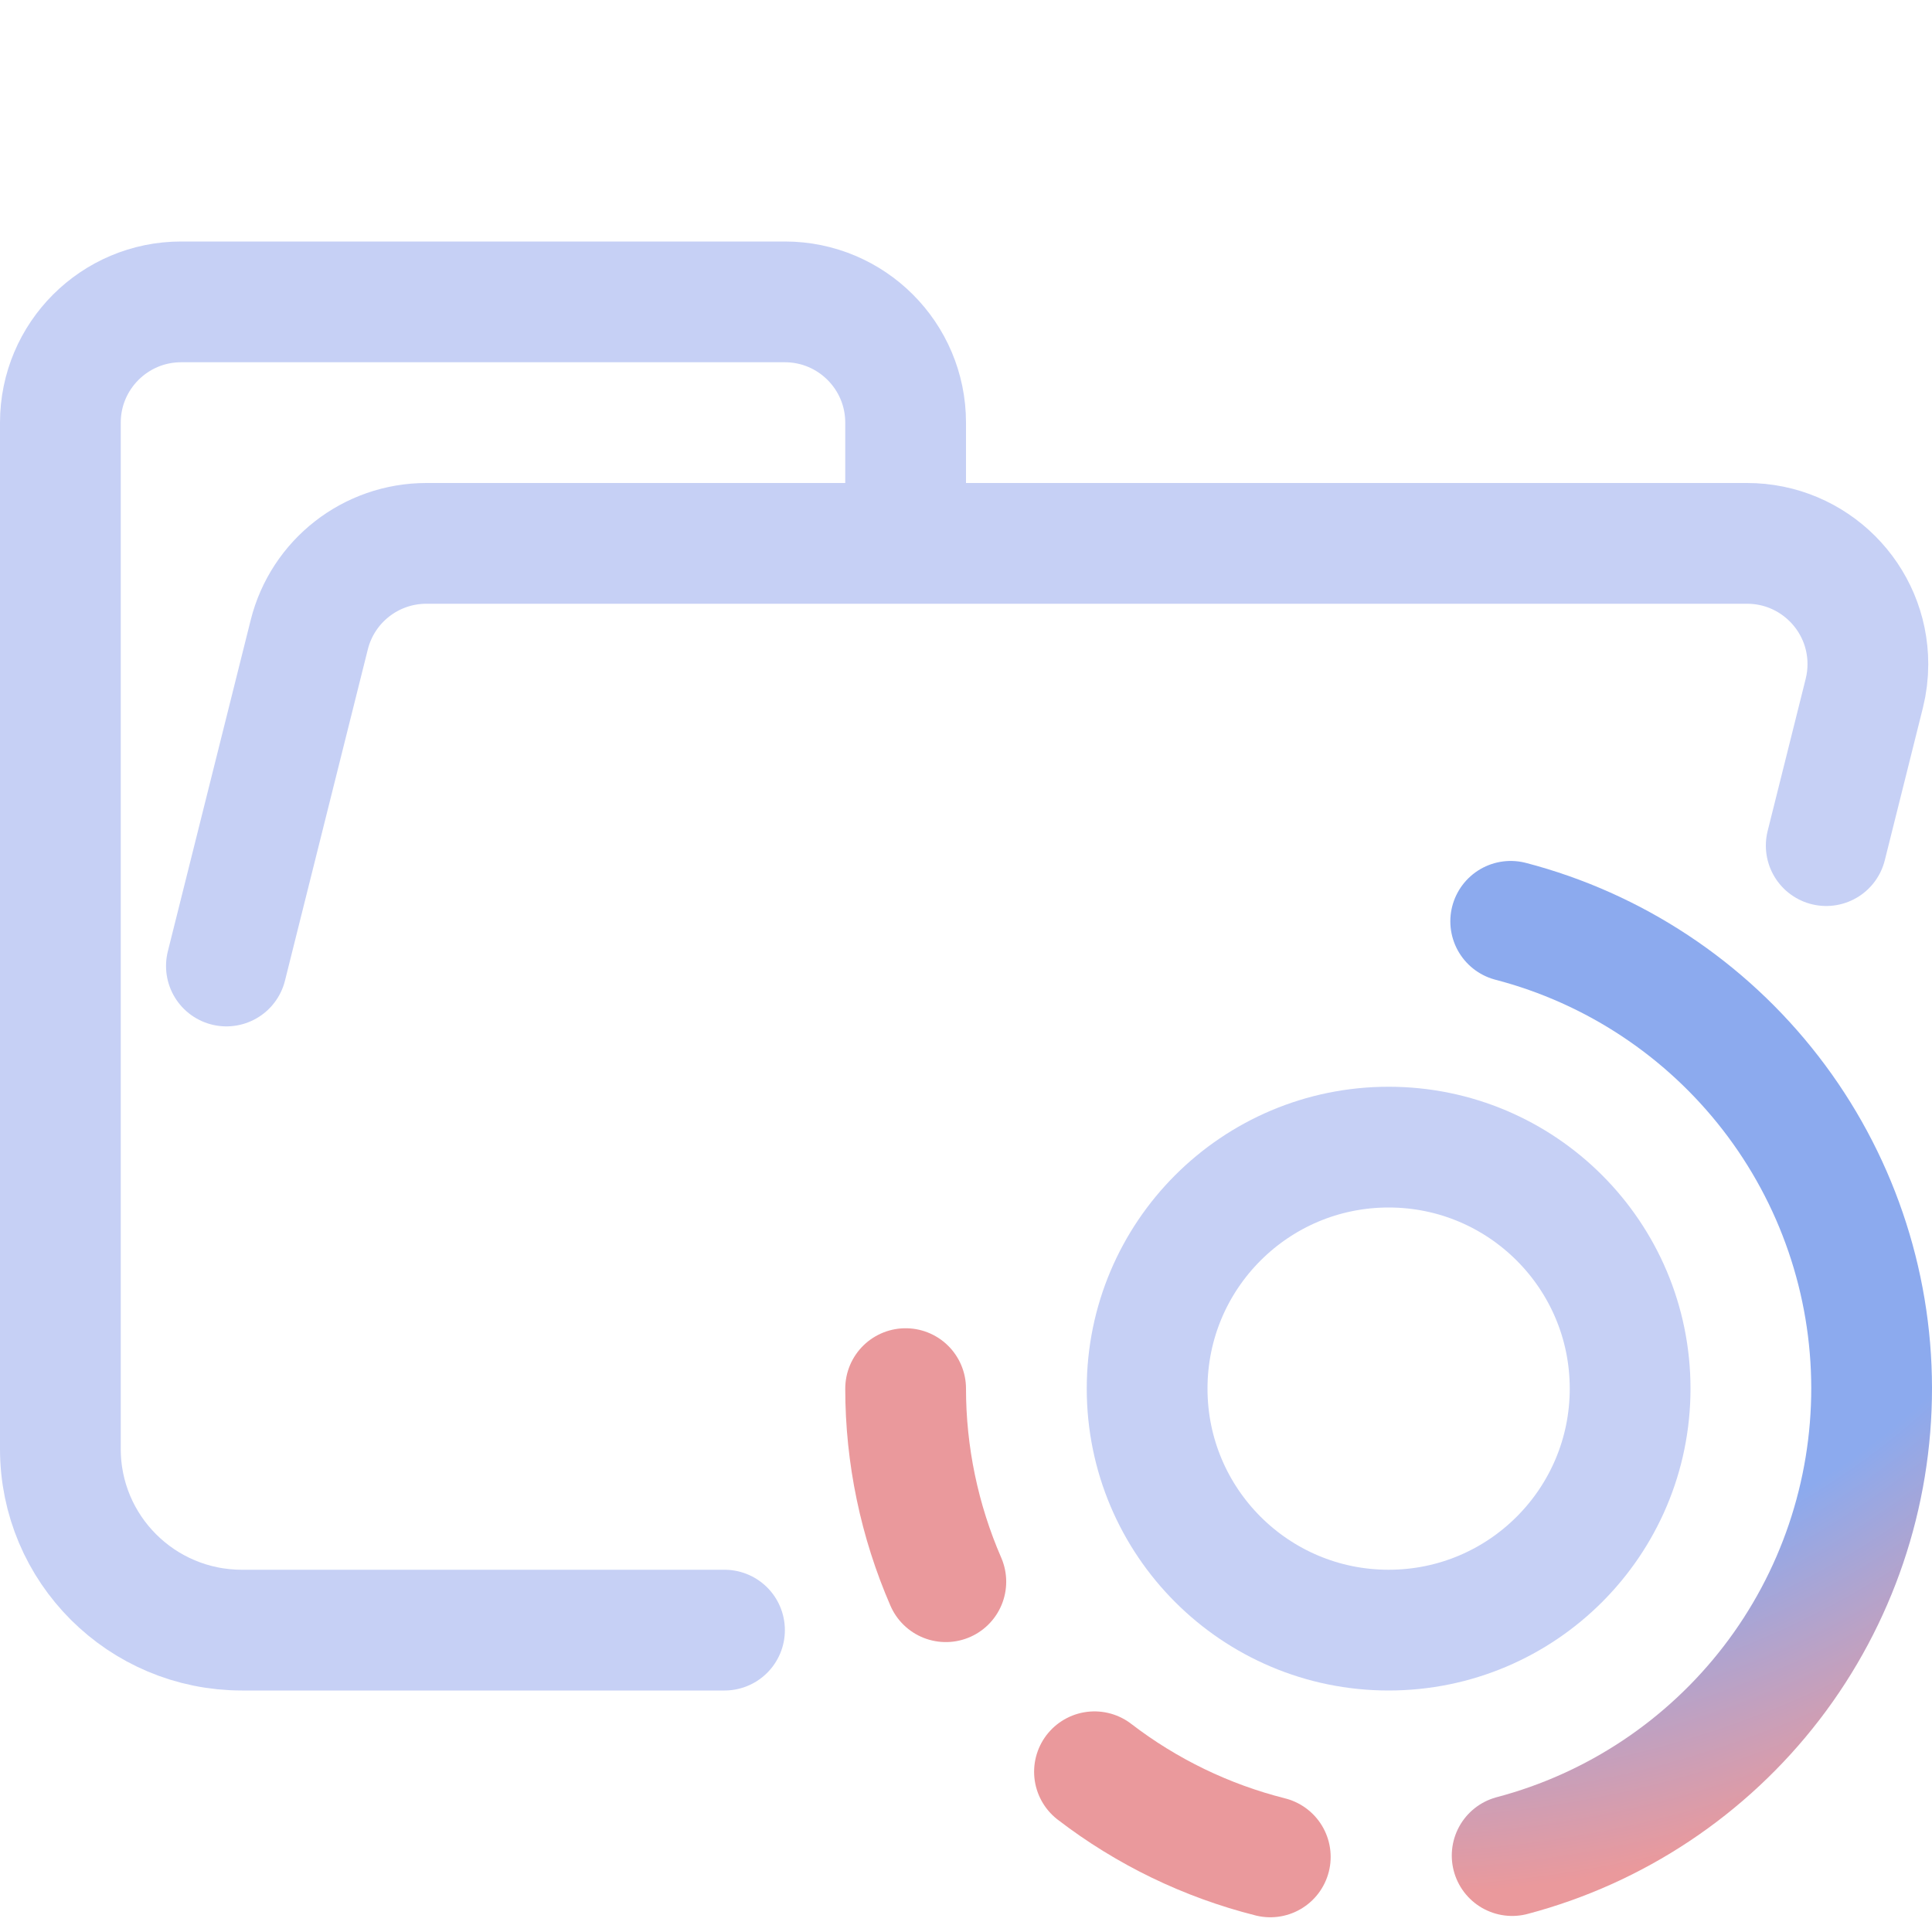
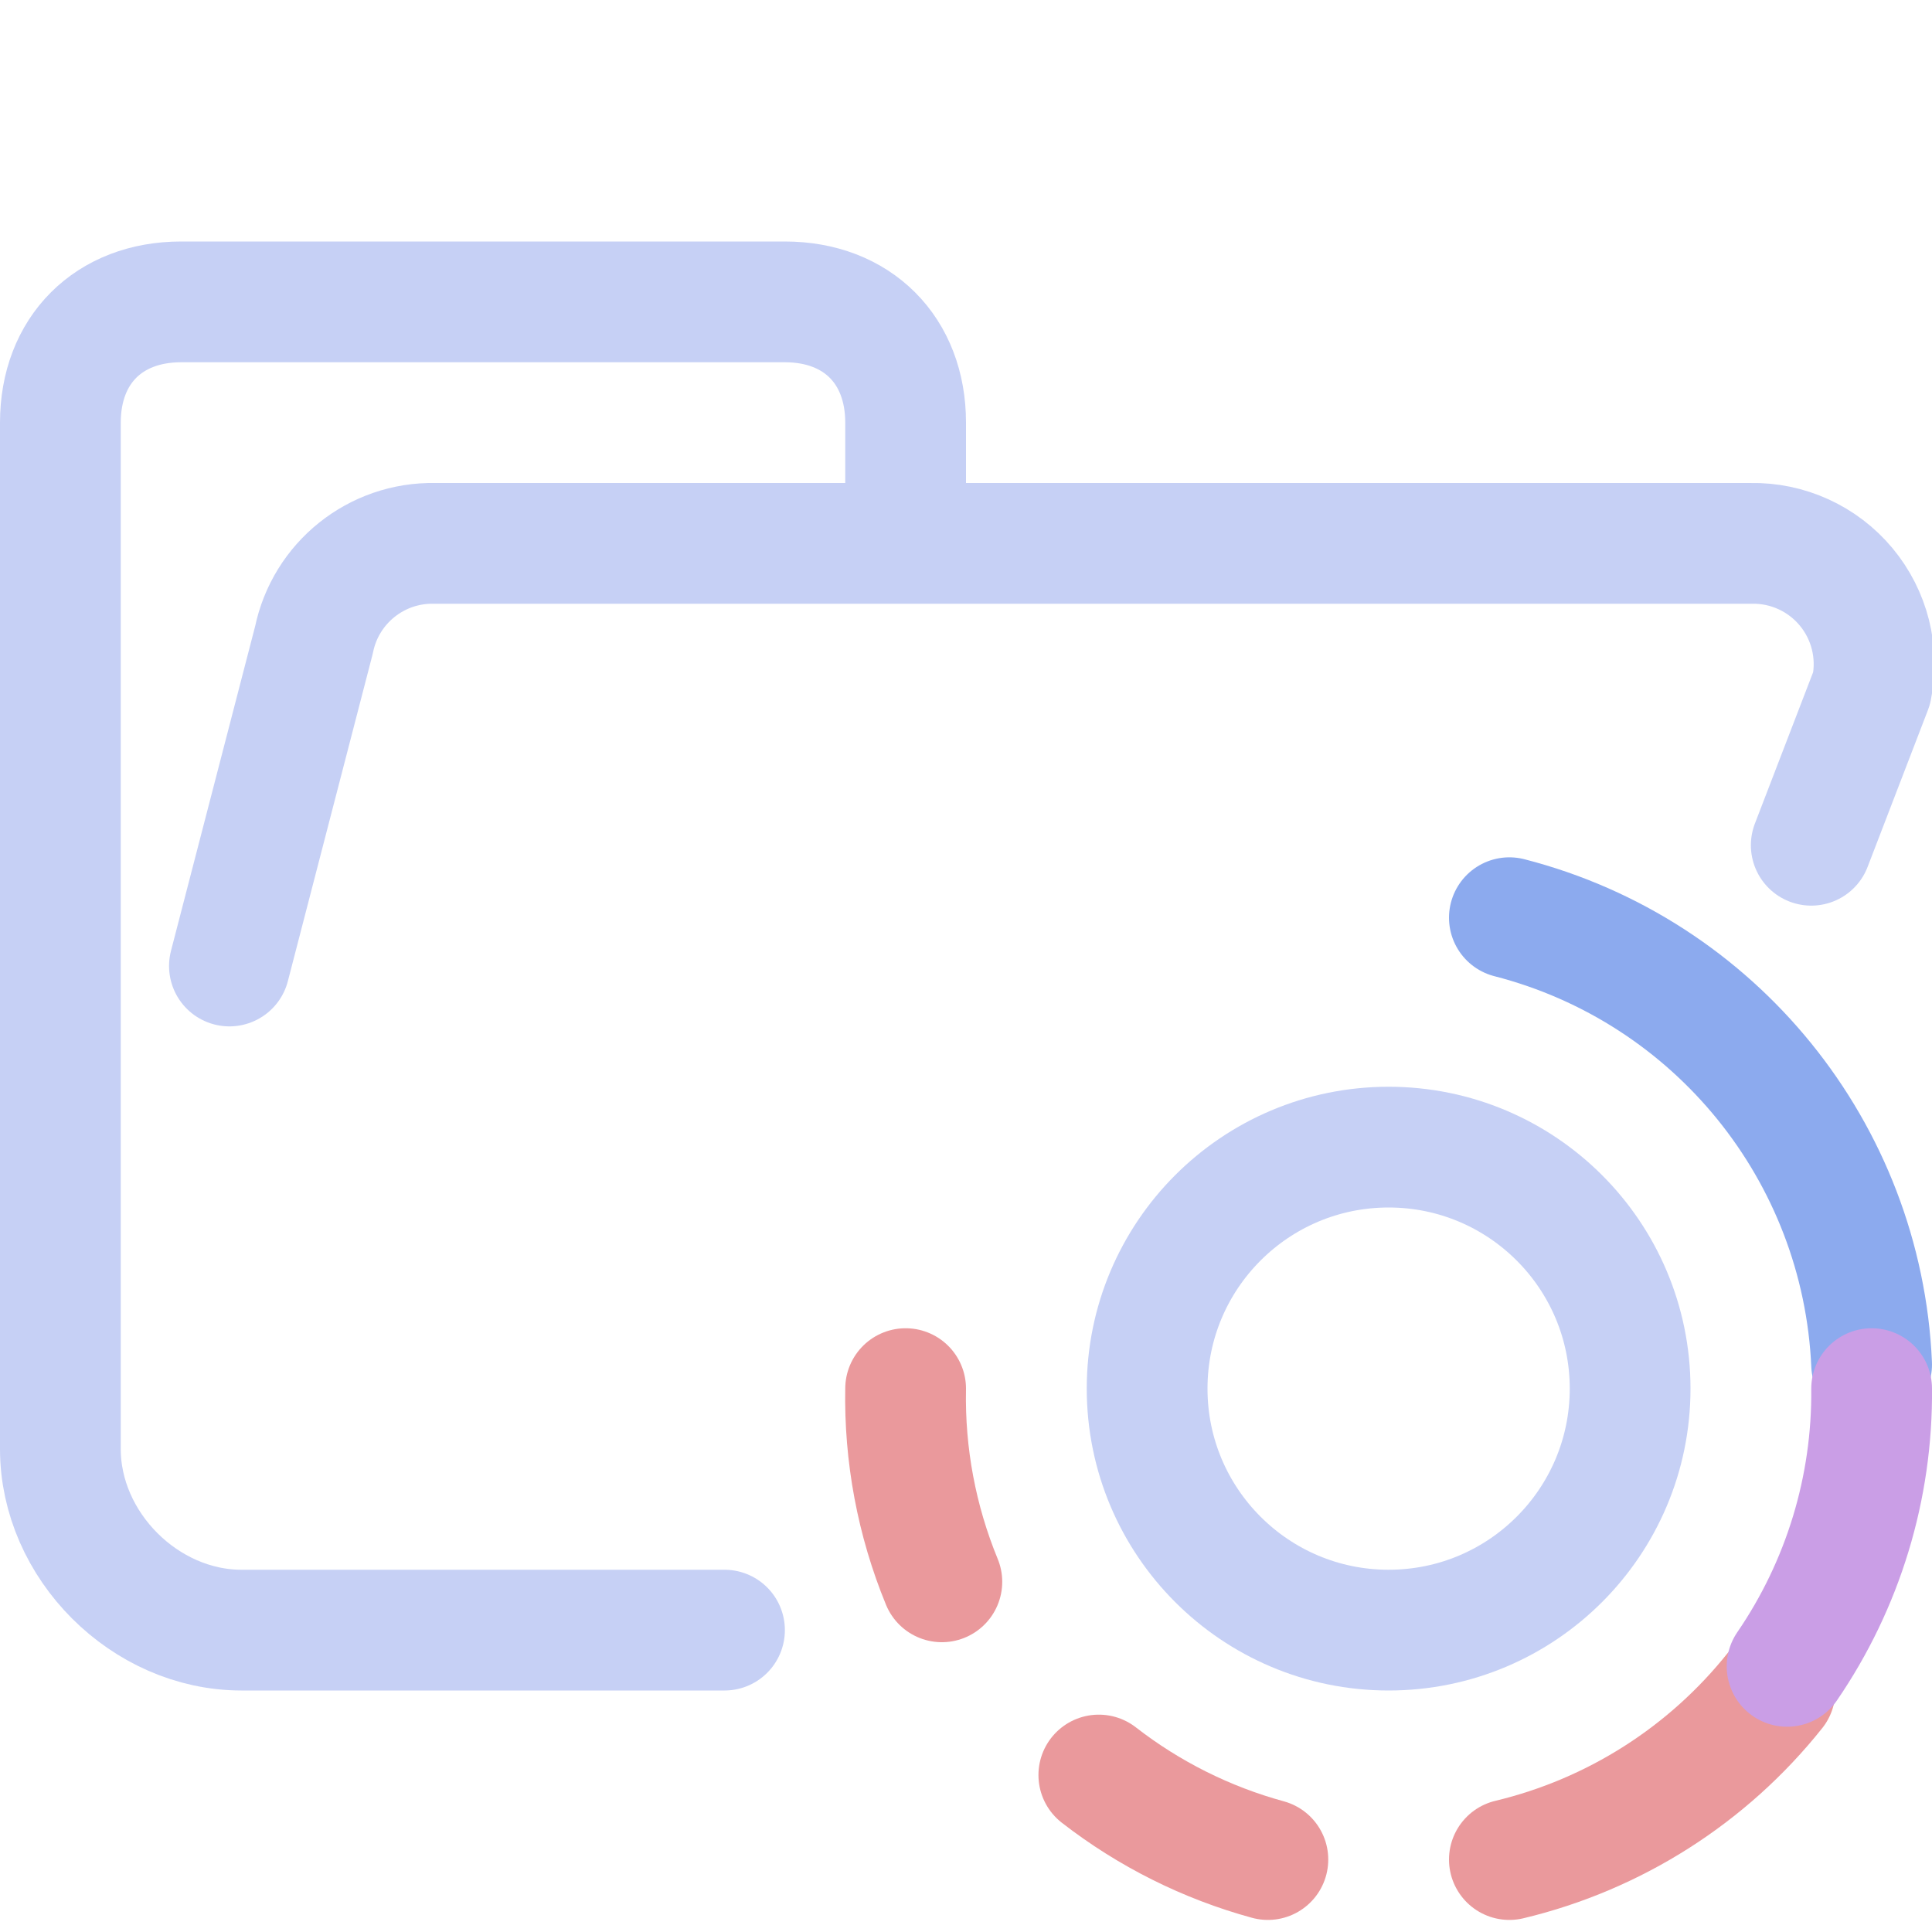
- <svg xmlns="http://www.w3.org/2000/svg" width="16" height="16" viewBox="0 0 16 16">
-   <g fill="none">
-     <path stroke="#c6d0f5" stroke-linecap="round" stroke-linejoin="round" d="M1.875 8L2.561 5.257C2.672 4.812 3.072 4.5 3.531 4.5H14.469C15.021 4.5 15.469 4.948 15.469 5.5C15.469 5.582 15.459 5.663 15.439 5.743L15.124 7.003M6 13.5H2.004C1.172 13.5 0.5 12.828 0.5 12V3.5C0.5 2.948 0.948 2.5 1.5 2.5H6.5C7.052 2.5 7.5 2.948 7.5 3.5V4.5" />
-     <circle cx="11.5" cy="11.5" r="2" stroke="#c6d0f5" />
-     <path stroke="url(#a)" stroke-linecap="round" stroke-linejoin="round" d="M12.511 7.63C13.366 7.853 14.123 8.354 14.664 9.053C15.205 9.752 15.499 10.61 15.5 11.494C15.501 12.377 15.21 13.237 14.672 13.937C14.133 14.638 13.378 15.141 12.523 15.367" />
-     <path stroke="#ea999c" stroke-linecap="round" stroke-linejoin="round" d="M10.52 15.378C9.992 15.245 9.496 15.005 9.064 14.673M7.833 13.099C7.614 12.595 7.5 12.05 7.5 11.5" />
-     <defs>
-       <radialGradient id="a" cx="0" cy="0" r="1" gradientTransform="matrix(0 8.03571 -8.85135 0 11.5 7.643)" gradientUnits="userSpaceOnUse">
-         <stop offset=".7" stop-color="#8caaee" />
-         <stop offset="1" stop-color="#ea999c" />
-       </radialGradient>
-     </defs>
-   </g>
+ <svg xmlns="http://www.w3.org/2000/svg" fill="none" viewBox="0 0 16 16" width="16" height="16">
+   <path stroke="#c6d0f5" stroke-linecap="round" stroke-linejoin="round" d="m1.9 8 .7-2.7a1 1 0 0 1 1-.8h10.9a1 1 0 0 1 1 1.2L15 7m-9 6.5H2c-.8 0-1.5-.7-1.5-1.5V3.5c0-.6.4-1 1-1h5c.6 0 1 .4 1 1v1" />
+   <circle cx="11.5" cy="11.5" r="2" stroke="#c6d0f5" />
+   <path stroke="#ea999c" stroke-linecap="round" stroke-linejoin="round" d="M14.7 14a4 4 0 0 1-2.2 1.4" />
+   <path stroke="#8caaee" stroke-linecap="round" stroke-linejoin="round" d="M12.5 7.6a4 4 0 0 1 3 3.7" />
+   <path stroke="#ca9ee6" stroke-linecap="round" stroke-linejoin="round" d="M15.5 11.5a4 4 0 0 1-.7 2.3" />
+   <path stroke="#ea999c" stroke-linecap="round" stroke-linejoin="round" d="M10.5 15.4a4 4 0 0 1-1.4-.7m-1.3-1.6a4 4 0 0 1-.3-1.6" />
</svg>
